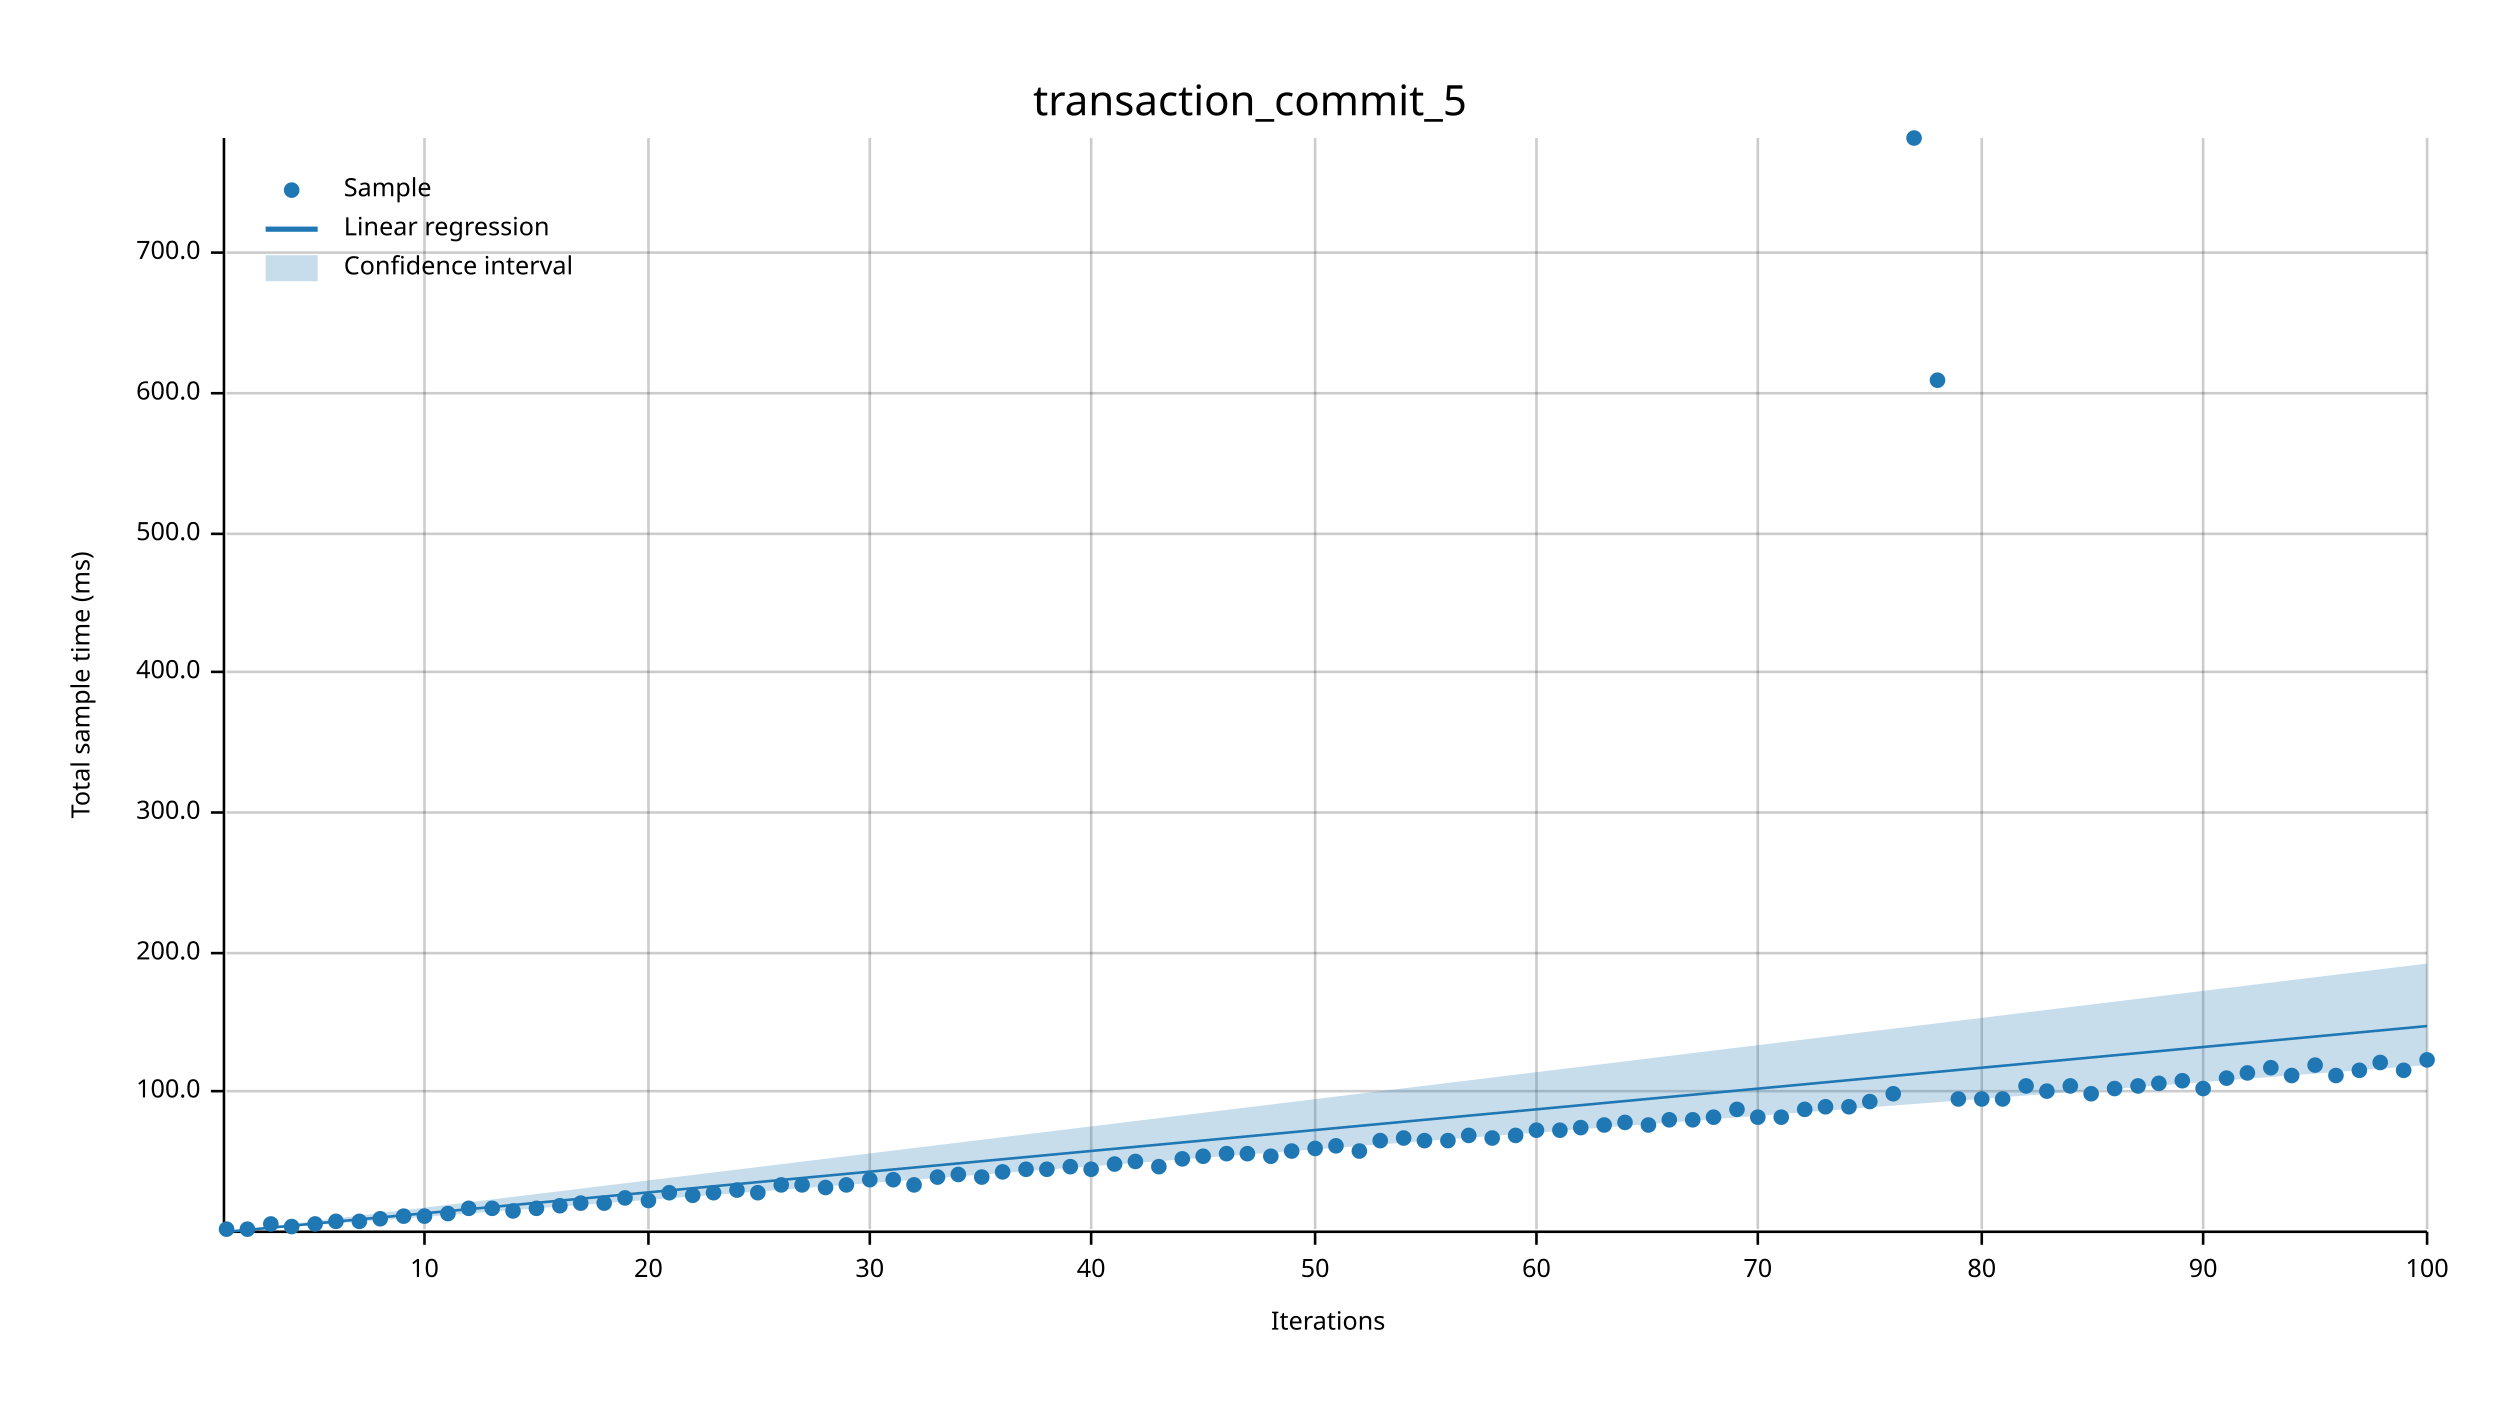
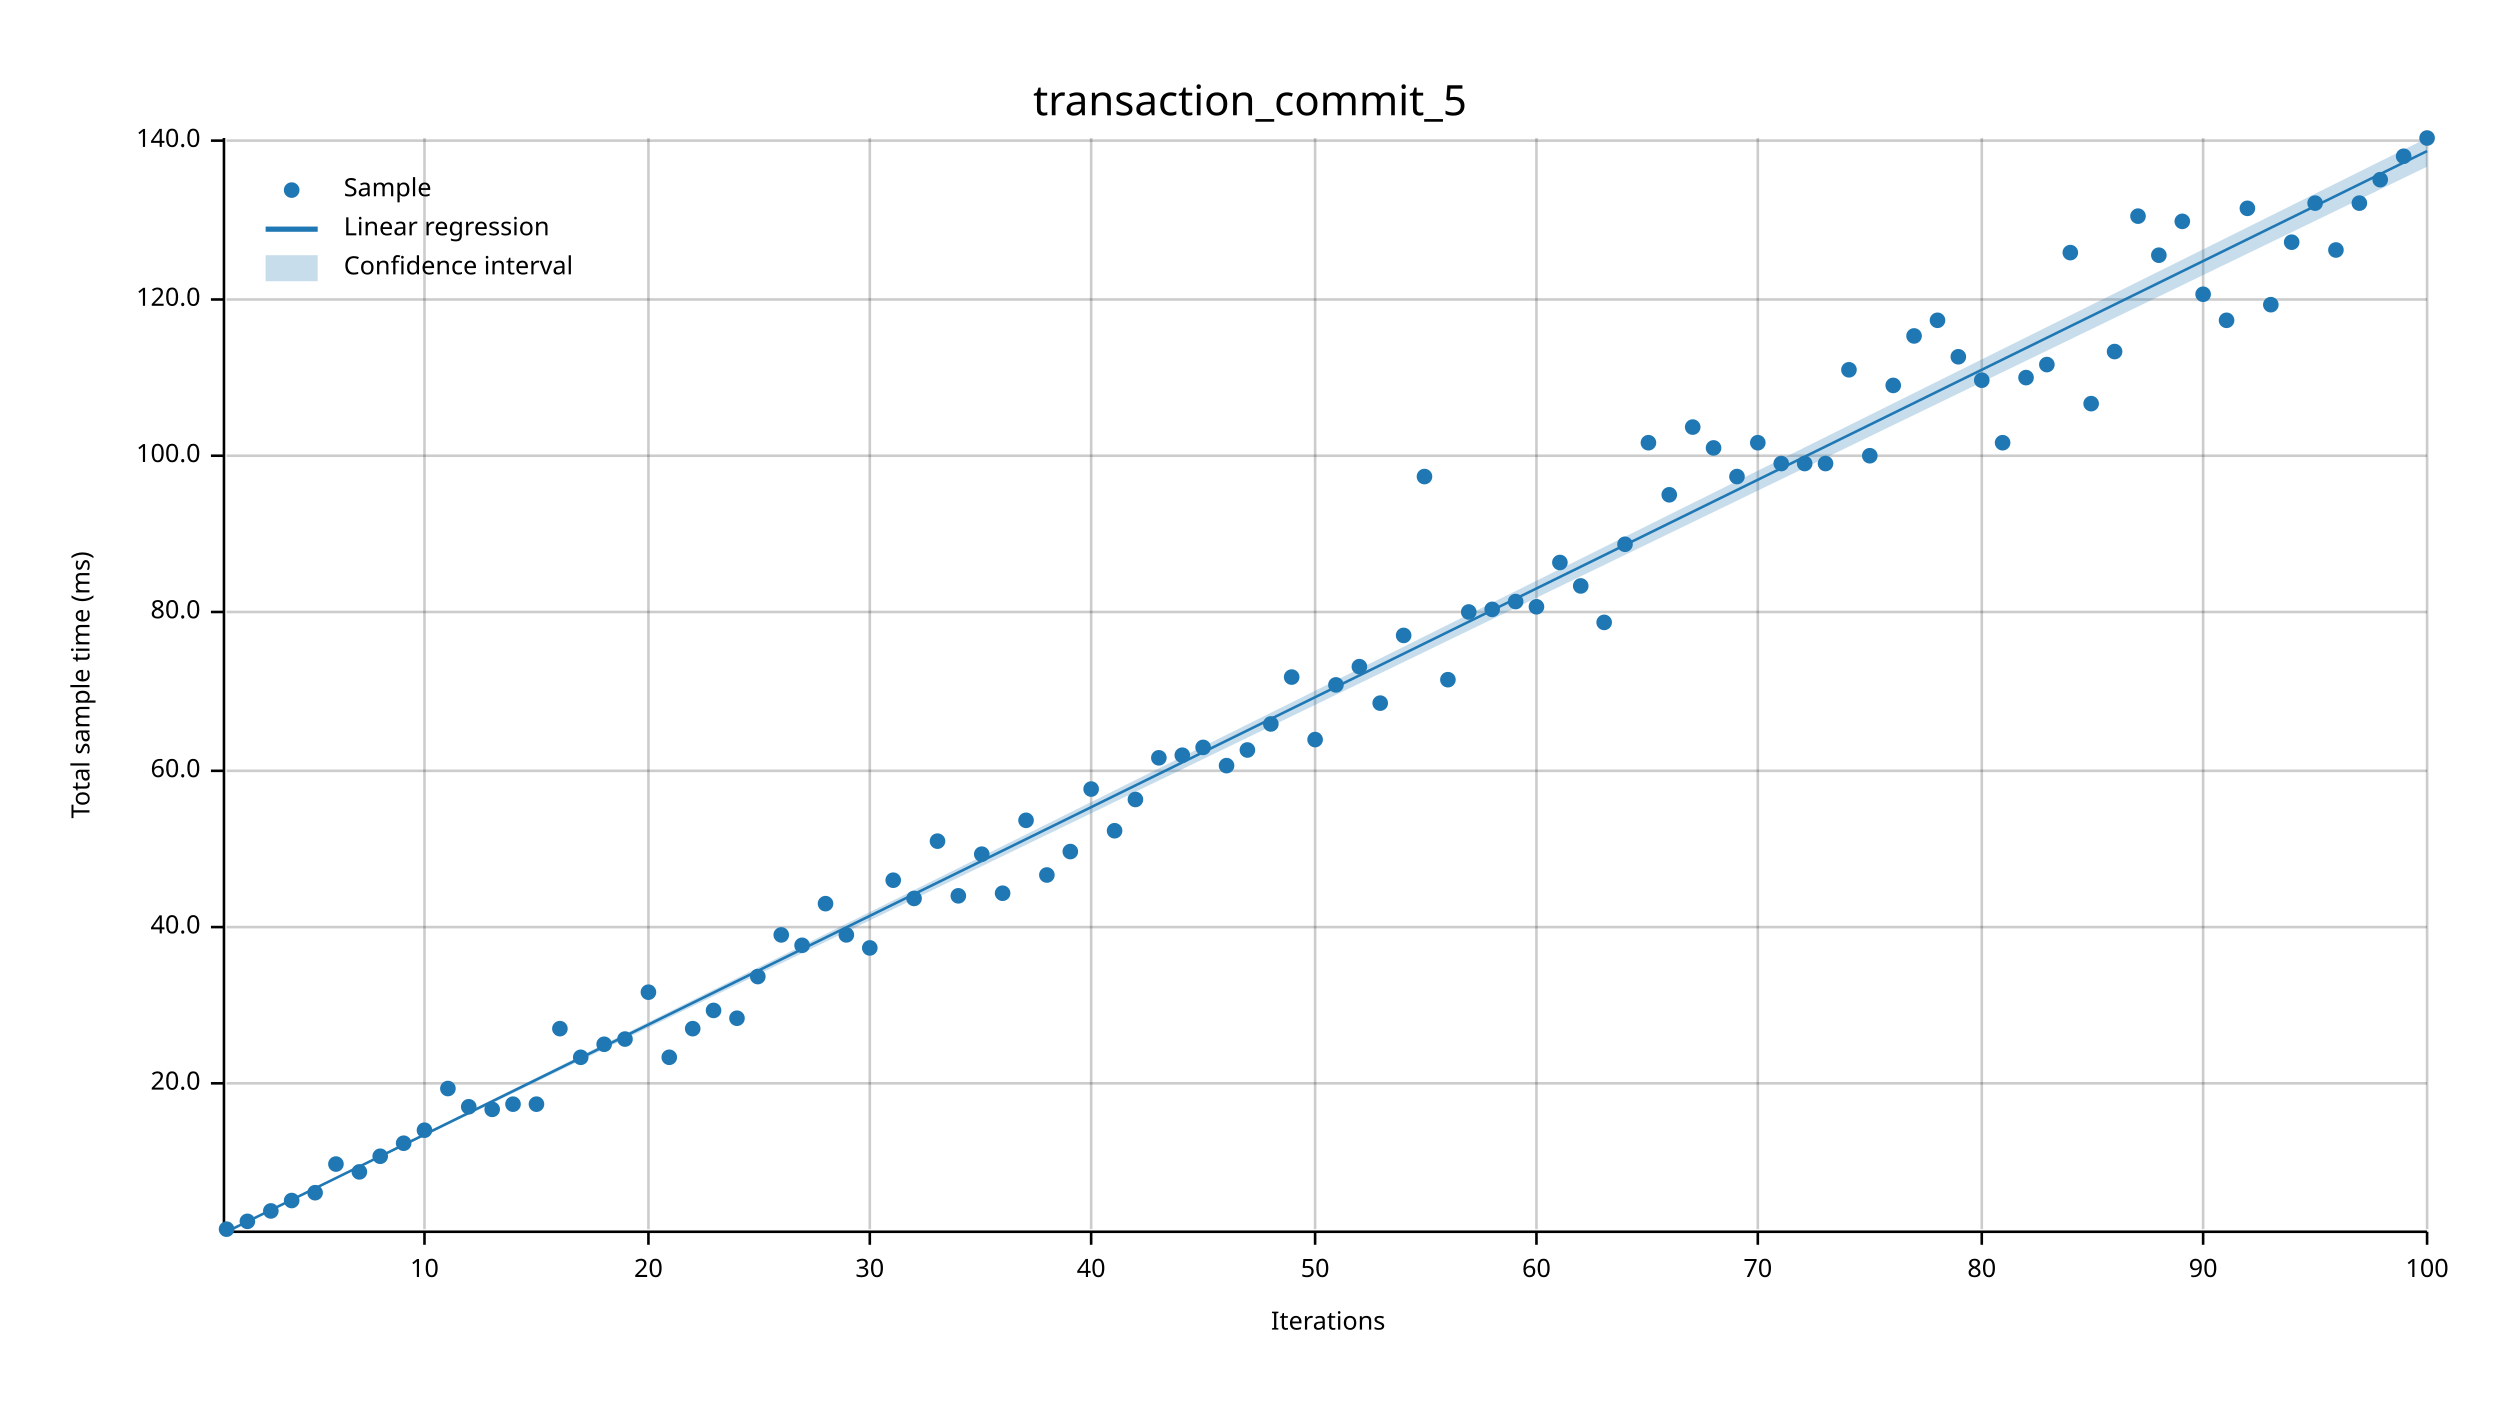
<svg xmlns="http://www.w3.org/2000/svg" width="960" height="540" viewBox="0 0 960 540">
  <text x="480" y="32" dy="0.76em" text-anchor="middle" font-family="sans-serif" font-size="16.129" opacity="1" fill="#000000">
transaction_commit_5
</text>
  <text x="27" y="263" dy="0.76em" text-anchor="middle" font-family="sans-serif" font-size="9.677" opacity="1" fill="#000000" transform="rotate(270, 27, 263)">
Total sample time (ms)
</text>
  <text x="510" y="513" dy="-0.5ex" text-anchor="middle" font-family="sans-serif" font-size="9.677" opacity="1" fill="#000000">
Iterations
</text>
  <line opacity="0.2" stroke="#000000" stroke-width="1" x1="163" y1="472" x2="163" y2="53" />
  <line opacity="0.2" stroke="#000000" stroke-width="1" x1="249" y1="472" x2="249" y2="53" />
  <line opacity="0.2" stroke="#000000" stroke-width="1" x1="334" y1="472" x2="334" y2="53" />
  <line opacity="0.2" stroke="#000000" stroke-width="1" x1="419" y1="472" x2="419" y2="53" />
  <line opacity="0.2" stroke="#000000" stroke-width="1" x1="505" y1="472" x2="505" y2="53" />
  <line opacity="0.2" stroke="#000000" stroke-width="1" x1="590" y1="472" x2="590" y2="53" />
  <line opacity="0.2" stroke="#000000" stroke-width="1" x1="675" y1="472" x2="675" y2="53" />
  <line opacity="0.2" stroke="#000000" stroke-width="1" x1="761" y1="472" x2="761" y2="53" />
  <line opacity="0.2" stroke="#000000" stroke-width="1" x1="846" y1="472" x2="846" y2="53" />
  <line opacity="0.2" stroke="#000000" stroke-width="1" x1="932" y1="472" x2="932" y2="53" />
-   <line opacity="0.2" stroke="#000000" stroke-width="1" x1="87" y1="419" x2="932" y2="419" />
-   <line opacity="0.2" stroke="#000000" stroke-width="1" x1="87" y1="366" x2="932" y2="366" />
-   <line opacity="0.2" stroke="#000000" stroke-width="1" x1="87" y1="312" x2="932" y2="312" />
-   <line opacity="0.2" stroke="#000000" stroke-width="1" x1="87" y1="258" x2="932" y2="258" />
-   <line opacity="0.2" stroke="#000000" stroke-width="1" x1="87" y1="205" x2="932" y2="205" />
-   <line opacity="0.2" stroke="#000000" stroke-width="1" x1="87" y1="151" x2="932" y2="151" />
-   <line opacity="0.2" stroke="#000000" stroke-width="1" x1="87" y1="97" x2="932" y2="97" />
+   <line opacity="0.2" stroke="#000000" stroke-width="1" x1="87" y1="416" x2="932" y2="416" />
+   <line opacity="0.2" stroke="#000000" stroke-width="1" x1="87" y1="356" x2="932" y2="356" />
+   <line opacity="0.2" stroke="#000000" stroke-width="1" x1="87" y1="296" x2="932" y2="296" />
+   <line opacity="0.2" stroke="#000000" stroke-width="1" x1="87" y1="235" x2="932" y2="235" />
+   <line opacity="0.2" stroke="#000000" stroke-width="1" x1="87" y1="175" x2="932" y2="175" />
+   <line opacity="0.2" stroke="#000000" stroke-width="1" x1="87" y1="115" x2="932" y2="115" />
+   <line opacity="0.2" stroke="#000000" stroke-width="1" x1="87" y1="54" x2="932" y2="54" />
  <polyline fill="none" opacity="1" stroke="#000000" stroke-width="1" points="86,53 86,472 " />
-   <text x="77" y="419" dy="0.5ex" text-anchor="end" font-family="sans-serif" font-size="9.677" opacity="1" fill="#000000">
+   <text x="77" y="416" dy="0.5ex" text-anchor="end" font-family="sans-serif" font-size="9.677" opacity="1" fill="#000000">
+ 20.0
+ </text>
+   <polyline fill="none" opacity="1" stroke="#000000" stroke-width="1" points="81,416 86,416 " />
+   <text x="77" y="356" dy="0.5ex" text-anchor="end" font-family="sans-serif" font-size="9.677" opacity="1" fill="#000000">
+ 40.0
+ </text>
+   <polyline fill="none" opacity="1" stroke="#000000" stroke-width="1" points="81,356 86,356 " />
+   <text x="77" y="296" dy="0.5ex" text-anchor="end" font-family="sans-serif" font-size="9.677" opacity="1" fill="#000000">
+ 60.0
+ </text>
+   <polyline fill="none" opacity="1" stroke="#000000" stroke-width="1" points="81,296 86,296 " />
+   <text x="77" y="235" dy="0.5ex" text-anchor="end" font-family="sans-serif" font-size="9.677" opacity="1" fill="#000000">
+ 80.0
+ </text>
+   <polyline fill="none" opacity="1" stroke="#000000" stroke-width="1" points="81,235 86,235 " />
+   <text x="77" y="175" dy="0.5ex" text-anchor="end" font-family="sans-serif" font-size="9.677" opacity="1" fill="#000000">
100.0
</text>
-   <polyline fill="none" opacity="1" stroke="#000000" stroke-width="1" points="81,419 86,419 " />
-   <text x="77" y="366" dy="0.5ex" text-anchor="end" font-family="sans-serif" font-size="9.677" opacity="1" fill="#000000">
- 200.0
- </text>
-   <polyline fill="none" opacity="1" stroke="#000000" stroke-width="1" points="81,366 86,366 " />
-   <text x="77" y="312" dy="0.5ex" text-anchor="end" font-family="sans-serif" font-size="9.677" opacity="1" fill="#000000">
- 300.0
- </text>
-   <polyline fill="none" opacity="1" stroke="#000000" stroke-width="1" points="81,312 86,312 " />
-   <text x="77" y="258" dy="0.5ex" text-anchor="end" font-family="sans-serif" font-size="9.677" opacity="1" fill="#000000">
- 400.0
- </text>
-   <polyline fill="none" opacity="1" stroke="#000000" stroke-width="1" points="81,258 86,258 " />
-   <text x="77" y="205" dy="0.5ex" text-anchor="end" font-family="sans-serif" font-size="9.677" opacity="1" fill="#000000">
- 500.0
- </text>
-   <polyline fill="none" opacity="1" stroke="#000000" stroke-width="1" points="81,205 86,205 " />
-   <text x="77" y="151" dy="0.5ex" text-anchor="end" font-family="sans-serif" font-size="9.677" opacity="1" fill="#000000">
- 600.0
- </text>
-   <polyline fill="none" opacity="1" stroke="#000000" stroke-width="1" points="81,151 86,151 " />
-   <text x="77" y="97" dy="0.5ex" text-anchor="end" font-family="sans-serif" font-size="9.677" opacity="1" fill="#000000">
- 700.0
- </text>
-   <polyline fill="none" opacity="1" stroke="#000000" stroke-width="1" points="81,97 86,97 " />
+   <polyline fill="none" opacity="1" stroke="#000000" stroke-width="1" points="81,175 86,175 " />
+   <text x="77" y="115" dy="0.5ex" text-anchor="end" font-family="sans-serif" font-size="9.677" opacity="1" fill="#000000">
+ 120.0
+ </text>
+   <polyline fill="none" opacity="1" stroke="#000000" stroke-width="1" points="81,115 86,115 " />
+   <text x="77" y="54" dy="0.5ex" text-anchor="end" font-family="sans-serif" font-size="9.677" opacity="1" fill="#000000">
+ 140.0
+ </text>
+   <polyline fill="none" opacity="1" stroke="#000000" stroke-width="1" points="81,54 86,54 " />
  <polyline fill="none" opacity="1" stroke="#000000" stroke-width="1" points="87,473 932,473 " />
  <text x="163" y="483" dy="0.76em" text-anchor="middle" font-family="sans-serif" font-size="9.677" opacity="1" fill="#000000">
10
</text>
  <polyline fill="none" opacity="1" stroke="#000000" stroke-width="1" points="163,473 163,478 " />
  <text x="249" y="483" dy="0.76em" text-anchor="middle" font-family="sans-serif" font-size="9.677" opacity="1" fill="#000000">
20
</text>
  <polyline fill="none" opacity="1" stroke="#000000" stroke-width="1" points="249,473 249,478 " />
  <text x="334" y="483" dy="0.76em" text-anchor="middle" font-family="sans-serif" font-size="9.677" opacity="1" fill="#000000">
30
</text>
  <polyline fill="none" opacity="1" stroke="#000000" stroke-width="1" points="334,473 334,478 " />
  <text x="419" y="483" dy="0.76em" text-anchor="middle" font-family="sans-serif" font-size="9.677" opacity="1" fill="#000000">
40
</text>
  <polyline fill="none" opacity="1" stroke="#000000" stroke-width="1" points="419,473 419,478 " />
  <text x="505" y="483" dy="0.76em" text-anchor="middle" font-family="sans-serif" font-size="9.677" opacity="1" fill="#000000">
50
</text>
  <polyline fill="none" opacity="1" stroke="#000000" stroke-width="1" points="505,473 505,478 " />
  <text x="590" y="483" dy="0.76em" text-anchor="middle" font-family="sans-serif" font-size="9.677" opacity="1" fill="#000000">
60
</text>
  <polyline fill="none" opacity="1" stroke="#000000" stroke-width="1" points="590,473 590,478 " />
  <text x="675" y="483" dy="0.76em" text-anchor="middle" font-family="sans-serif" font-size="9.677" opacity="1" fill="#000000">
70
</text>
  <polyline fill="none" opacity="1" stroke="#000000" stroke-width="1" points="675,473 675,478 " />
  <text x="761" y="483" dy="0.76em" text-anchor="middle" font-family="sans-serif" font-size="9.677" opacity="1" fill="#000000">
80
</text>
  <polyline fill="none" opacity="1" stroke="#000000" stroke-width="1" points="761,473 761,478 " />
  <text x="846" y="483" dy="0.76em" text-anchor="middle" font-family="sans-serif" font-size="9.677" opacity="1" fill="#000000">
90
</text>
  <polyline fill="none" opacity="1" stroke="#000000" stroke-width="1" points="846,473 846,478 " />
  <text x="932" y="483" dy="0.76em" text-anchor="middle" font-family="sans-serif" font-size="9.677" opacity="1" fill="#000000">
100
</text>
  <polyline fill="none" opacity="1" stroke="#000000" stroke-width="1" points="932,473 932,478 " />
  <circle cx="87" cy="472" r="3" opacity="1" fill="#1F78B4" stroke="none" stroke-width="1" />
-   <circle cx="95" cy="472" r="3" opacity="1" fill="#1F78B4" stroke="none" stroke-width="1" />
-   <circle cx="104" cy="470" r="3" opacity="1" fill="#1F78B4" stroke="none" stroke-width="1" />
-   <circle cx="112" cy="471" r="3" opacity="1" fill="#1F78B4" stroke="none" stroke-width="1" />
-   <circle cx="121" cy="470" r="3" opacity="1" fill="#1F78B4" stroke="none" stroke-width="1" />
-   <circle cx="129" cy="469" r="3" opacity="1" fill="#1F78B4" stroke="none" stroke-width="1" />
-   <circle cx="138" cy="469" r="3" opacity="1" fill="#1F78B4" stroke="none" stroke-width="1" />
-   <circle cx="146" cy="468" r="3" opacity="1" fill="#1F78B4" stroke="none" stroke-width="1" />
-   <circle cx="155" cy="467" r="3" opacity="1" fill="#1F78B4" stroke="none" stroke-width="1" />
-   <circle cx="163" cy="467" r="3" opacity="1" fill="#1F78B4" stroke="none" stroke-width="1" />
-   <circle cx="172" cy="466" r="3" opacity="1" fill="#1F78B4" stroke="none" stroke-width="1" />
-   <circle cx="180" cy="464" r="3" opacity="1" fill="#1F78B4" stroke="none" stroke-width="1" />
-   <circle cx="189" cy="464" r="3" opacity="1" fill="#1F78B4" stroke="none" stroke-width="1" />
-   <circle cx="197" cy="465" r="3" opacity="1" fill="#1F78B4" stroke="none" stroke-width="1" />
-   <circle cx="206" cy="464" r="3" opacity="1" fill="#1F78B4" stroke="none" stroke-width="1" />
-   <circle cx="215" cy="463" r="3" opacity="1" fill="#1F78B4" stroke="none" stroke-width="1" />
-   <circle cx="223" cy="462" r="3" opacity="1" fill="#1F78B4" stroke="none" stroke-width="1" />
-   <circle cx="232" cy="462" r="3" opacity="1" fill="#1F78B4" stroke="none" stroke-width="1" />
-   <circle cx="240" cy="460" r="3" opacity="1" fill="#1F78B4" stroke="none" stroke-width="1" />
-   <circle cx="249" cy="461" r="3" opacity="1" fill="#1F78B4" stroke="none" stroke-width="1" />
-   <circle cx="257" cy="458" r="3" opacity="1" fill="#1F78B4" stroke="none" stroke-width="1" />
-   <circle cx="266" cy="459" r="3" opacity="1" fill="#1F78B4" stroke="none" stroke-width="1" />
-   <circle cx="274" cy="458" r="3" opacity="1" fill="#1F78B4" stroke="none" stroke-width="1" />
-   <circle cx="283" cy="457" r="3" opacity="1" fill="#1F78B4" stroke="none" stroke-width="1" />
-   <circle cx="291" cy="458" r="3" opacity="1" fill="#1F78B4" stroke="none" stroke-width="1" />
-   <circle cx="300" cy="455" r="3" opacity="1" fill="#1F78B4" stroke="none" stroke-width="1" />
-   <circle cx="308" cy="455" r="3" opacity="1" fill="#1F78B4" stroke="none" stroke-width="1" />
-   <circle cx="317" cy="456" r="3" opacity="1" fill="#1F78B4" stroke="none" stroke-width="1" />
-   <circle cx="325" cy="455" r="3" opacity="1" fill="#1F78B4" stroke="none" stroke-width="1" />
-   <circle cx="334" cy="453" r="3" opacity="1" fill="#1F78B4" stroke="none" stroke-width="1" />
-   <circle cx="343" cy="453" r="3" opacity="1" fill="#1F78B4" stroke="none" stroke-width="1" />
-   <circle cx="351" cy="455" r="3" opacity="1" fill="#1F78B4" stroke="none" stroke-width="1" />
-   <circle cx="360" cy="452" r="3" opacity="1" fill="#1F78B4" stroke="none" stroke-width="1" />
-   <circle cx="368" cy="451" r="3" opacity="1" fill="#1F78B4" stroke="none" stroke-width="1" />
-   <circle cx="377" cy="452" r="3" opacity="1" fill="#1F78B4" stroke="none" stroke-width="1" />
-   <circle cx="385" cy="450" r="3" opacity="1" fill="#1F78B4" stroke="none" stroke-width="1" />
-   <circle cx="394" cy="449" r="3" opacity="1" fill="#1F78B4" stroke="none" stroke-width="1" />
-   <circle cx="402" cy="449" r="3" opacity="1" fill="#1F78B4" stroke="none" stroke-width="1" />
-   <circle cx="411" cy="448" r="3" opacity="1" fill="#1F78B4" stroke="none" stroke-width="1" />
-   <circle cx="419" cy="449" r="3" opacity="1" fill="#1F78B4" stroke="none" stroke-width="1" />
-   <circle cx="428" cy="447" r="3" opacity="1" fill="#1F78B4" stroke="none" stroke-width="1" />
-   <circle cx="436" cy="446" r="3" opacity="1" fill="#1F78B4" stroke="none" stroke-width="1" />
-   <circle cx="445" cy="448" r="3" opacity="1" fill="#1F78B4" stroke="none" stroke-width="1" />
-   <circle cx="454" cy="445" r="3" opacity="1" fill="#1F78B4" stroke="none" stroke-width="1" />
-   <circle cx="462" cy="444" r="3" opacity="1" fill="#1F78B4" stroke="none" stroke-width="1" />
-   <circle cx="471" cy="443" r="3" opacity="1" fill="#1F78B4" stroke="none" stroke-width="1" />
-   <circle cx="479" cy="443" r="3" opacity="1" fill="#1F78B4" stroke="none" stroke-width="1" />
-   <circle cx="488" cy="444" r="3" opacity="1" fill="#1F78B4" stroke="none" stroke-width="1" />
-   <circle cx="496" cy="442" r="3" opacity="1" fill="#1F78B4" stroke="none" stroke-width="1" />
-   <circle cx="505" cy="441" r="3" opacity="1" fill="#1F78B4" stroke="none" stroke-width="1" />
-   <circle cx="513" cy="440" r="3" opacity="1" fill="#1F78B4" stroke="none" stroke-width="1" />
-   <circle cx="522" cy="442" r="3" opacity="1" fill="#1F78B4" stroke="none" stroke-width="1" />
-   <circle cx="530" cy="438" r="3" opacity="1" fill="#1F78B4" stroke="none" stroke-width="1" />
-   <circle cx="539" cy="437" r="3" opacity="1" fill="#1F78B4" stroke="none" stroke-width="1" />
-   <circle cx="547" cy="438" r="3" opacity="1" fill="#1F78B4" stroke="none" stroke-width="1" />
-   <circle cx="556" cy="438" r="3" opacity="1" fill="#1F78B4" stroke="none" stroke-width="1" />
-   <circle cx="564" cy="436" r="3" opacity="1" fill="#1F78B4" stroke="none" stroke-width="1" />
-   <circle cx="573" cy="437" r="3" opacity="1" fill="#1F78B4" stroke="none" stroke-width="1" />
-   <circle cx="582" cy="436" r="3" opacity="1" fill="#1F78B4" stroke="none" stroke-width="1" />
-   <circle cx="590" cy="434" r="3" opacity="1" fill="#1F78B4" stroke="none" stroke-width="1" />
-   <circle cx="599" cy="434" r="3" opacity="1" fill="#1F78B4" stroke="none" stroke-width="1" />
-   <circle cx="607" cy="433" r="3" opacity="1" fill="#1F78B4" stroke="none" stroke-width="1" />
-   <circle cx="616" cy="432" r="3" opacity="1" fill="#1F78B4" stroke="none" stroke-width="1" />
-   <circle cx="624" cy="431" r="3" opacity="1" fill="#1F78B4" stroke="none" stroke-width="1" />
-   <circle cx="633" cy="432" r="3" opacity="1" fill="#1F78B4" stroke="none" stroke-width="1" />
-   <circle cx="641" cy="430" r="3" opacity="1" fill="#1F78B4" stroke="none" stroke-width="1" />
-   <circle cx="650" cy="430" r="3" opacity="1" fill="#1F78B4" stroke="none" stroke-width="1" />
-   <circle cx="658" cy="429" r="3" opacity="1" fill="#1F78B4" stroke="none" stroke-width="1" />
-   <circle cx="667" cy="426" r="3" opacity="1" fill="#1F78B4" stroke="none" stroke-width="1" />
-   <circle cx="675" cy="429" r="3" opacity="1" fill="#1F78B4" stroke="none" stroke-width="1" />
-   <circle cx="684" cy="429" r="3" opacity="1" fill="#1F78B4" stroke="none" stroke-width="1" />
-   <circle cx="693" cy="426" r="3" opacity="1" fill="#1F78B4" stroke="none" stroke-width="1" />
-   <circle cx="701" cy="425" r="3" opacity="1" fill="#1F78B4" stroke="none" stroke-width="1" />
-   <circle cx="710" cy="425" r="3" opacity="1" fill="#1F78B4" stroke="none" stroke-width="1" />
-   <circle cx="718" cy="423" r="3" opacity="1" fill="#1F78B4" stroke="none" stroke-width="1" />
-   <circle cx="727" cy="420" r="3" opacity="1" fill="#1F78B4" stroke="none" stroke-width="1" />
-   <circle cx="735" cy="53" r="3" opacity="1" fill="#1F78B4" stroke="none" stroke-width="1" />
-   <circle cx="744" cy="146" r="3" opacity="1" fill="#1F78B4" stroke="none" stroke-width="1" />
-   <circle cx="752" cy="422" r="3" opacity="1" fill="#1F78B4" stroke="none" stroke-width="1" />
-   <circle cx="761" cy="422" r="3" opacity="1" fill="#1F78B4" stroke="none" stroke-width="1" />
-   <circle cx="769" cy="422" r="3" opacity="1" fill="#1F78B4" stroke="none" stroke-width="1" />
-   <circle cx="778" cy="417" r="3" opacity="1" fill="#1F78B4" stroke="none" stroke-width="1" />
-   <circle cx="786" cy="419" r="3" opacity="1" fill="#1F78B4" stroke="none" stroke-width="1" />
-   <circle cx="795" cy="417" r="3" opacity="1" fill="#1F78B4" stroke="none" stroke-width="1" />
-   <circle cx="803" cy="420" r="3" opacity="1" fill="#1F78B4" stroke="none" stroke-width="1" />
-   <circle cx="812" cy="418" r="3" opacity="1" fill="#1F78B4" stroke="none" stroke-width="1" />
-   <circle cx="821" cy="417" r="3" opacity="1" fill="#1F78B4" stroke="none" stroke-width="1" />
-   <circle cx="829" cy="416" r="3" opacity="1" fill="#1F78B4" stroke="none" stroke-width="1" />
-   <circle cx="838" cy="415" r="3" opacity="1" fill="#1F78B4" stroke="none" stroke-width="1" />
-   <circle cx="846" cy="418" r="3" opacity="1" fill="#1F78B4" stroke="none" stroke-width="1" />
-   <circle cx="855" cy="414" r="3" opacity="1" fill="#1F78B4" stroke="none" stroke-width="1" />
-   <circle cx="863" cy="412" r="3" opacity="1" fill="#1F78B4" stroke="none" stroke-width="1" />
-   <circle cx="872" cy="410" r="3" opacity="1" fill="#1F78B4" stroke="none" stroke-width="1" />
-   <circle cx="880" cy="413" r="3" opacity="1" fill="#1F78B4" stroke="none" stroke-width="1" />
-   <circle cx="889" cy="409" r="3" opacity="1" fill="#1F78B4" stroke="none" stroke-width="1" />
-   <circle cx="897" cy="413" r="3" opacity="1" fill="#1F78B4" stroke="none" stroke-width="1" />
-   <circle cx="906" cy="411" r="3" opacity="1" fill="#1F78B4" stroke="none" stroke-width="1" />
-   <circle cx="914" cy="408" r="3" opacity="1" fill="#1F78B4" stroke="none" stroke-width="1" />
-   <circle cx="923" cy="411" r="3" opacity="1" fill="#1F78B4" stroke="none" stroke-width="1" />
-   <circle cx="932" cy="407" r="3" opacity="1" fill="#1F78B4" stroke="none" stroke-width="1" />
-   <polyline fill="none" opacity="1" stroke="#1F78B4" stroke-width="1" points="87,473 932,394 " />
-   <polygon opacity="0.25" fill="#1F78B4" points="87,473 932,409 932,370 " />
+   <circle cx="95" cy="469" r="3" opacity="1" fill="#1F78B4" stroke="none" stroke-width="1" />
+   <circle cx="104" cy="465" r="3" opacity="1" fill="#1F78B4" stroke="none" stroke-width="1" />
+   <circle cx="112" cy="461" r="3" opacity="1" fill="#1F78B4" stroke="none" stroke-width="1" />
+   <circle cx="121" cy="458" r="3" opacity="1" fill="#1F78B4" stroke="none" stroke-width="1" />
+   <circle cx="129" cy="447" r="3" opacity="1" fill="#1F78B4" stroke="none" stroke-width="1" />
+   <circle cx="138" cy="450" r="3" opacity="1" fill="#1F78B4" stroke="none" stroke-width="1" />
+   <circle cx="146" cy="444" r="3" opacity="1" fill="#1F78B4" stroke="none" stroke-width="1" />
+   <circle cx="155" cy="439" r="3" opacity="1" fill="#1F78B4" stroke="none" stroke-width="1" />
+   <circle cx="163" cy="434" r="3" opacity="1" fill="#1F78B4" stroke="none" stroke-width="1" />
+   <circle cx="172" cy="418" r="3" opacity="1" fill="#1F78B4" stroke="none" stroke-width="1" />
+   <circle cx="180" cy="425" r="3" opacity="1" fill="#1F78B4" stroke="none" stroke-width="1" />
+   <circle cx="189" cy="426" r="3" opacity="1" fill="#1F78B4" stroke="none" stroke-width="1" />
+   <circle cx="197" cy="424" r="3" opacity="1" fill="#1F78B4" stroke="none" stroke-width="1" />
+   <circle cx="206" cy="424" r="3" opacity="1" fill="#1F78B4" stroke="none" stroke-width="1" />
+   <circle cx="215" cy="395" r="3" opacity="1" fill="#1F78B4" stroke="none" stroke-width="1" />
+   <circle cx="223" cy="406" r="3" opacity="1" fill="#1F78B4" stroke="none" stroke-width="1" />
+   <circle cx="232" cy="401" r="3" opacity="1" fill="#1F78B4" stroke="none" stroke-width="1" />
+   <circle cx="240" cy="399" r="3" opacity="1" fill="#1F78B4" stroke="none" stroke-width="1" />
+   <circle cx="249" cy="381" r="3" opacity="1" fill="#1F78B4" stroke="none" stroke-width="1" />
+   <circle cx="257" cy="406" r="3" opacity="1" fill="#1F78B4" stroke="none" stroke-width="1" />
+   <circle cx="266" cy="395" r="3" opacity="1" fill="#1F78B4" stroke="none" stroke-width="1" />
+   <circle cx="274" cy="388" r="3" opacity="1" fill="#1F78B4" stroke="none" stroke-width="1" />
+   <circle cx="283" cy="391" r="3" opacity="1" fill="#1F78B4" stroke="none" stroke-width="1" />
+   <circle cx="291" cy="375" r="3" opacity="1" fill="#1F78B4" stroke="none" stroke-width="1" />
+   <circle cx="300" cy="359" r="3" opacity="1" fill="#1F78B4" stroke="none" stroke-width="1" />
+   <circle cx="308" cy="363" r="3" opacity="1" fill="#1F78B4" stroke="none" stroke-width="1" />
+   <circle cx="317" cy="347" r="3" opacity="1" fill="#1F78B4" stroke="none" stroke-width="1" />
+   <circle cx="325" cy="359" r="3" opacity="1" fill="#1F78B4" stroke="none" stroke-width="1" />
+   <circle cx="334" cy="364" r="3" opacity="1" fill="#1F78B4" stroke="none" stroke-width="1" />
+   <circle cx="343" cy="338" r="3" opacity="1" fill="#1F78B4" stroke="none" stroke-width="1" />
+   <circle cx="351" cy="345" r="3" opacity="1" fill="#1F78B4" stroke="none" stroke-width="1" />
+   <circle cx="360" cy="323" r="3" opacity="1" fill="#1F78B4" stroke="none" stroke-width="1" />
+   <circle cx="368" cy="344" r="3" opacity="1" fill="#1F78B4" stroke="none" stroke-width="1" />
+   <circle cx="377" cy="328" r="3" opacity="1" fill="#1F78B4" stroke="none" stroke-width="1" />
+   <circle cx="385" cy="343" r="3" opacity="1" fill="#1F78B4" stroke="none" stroke-width="1" />
+   <circle cx="394" cy="315" r="3" opacity="1" fill="#1F78B4" stroke="none" stroke-width="1" />
+   <circle cx="402" cy="336" r="3" opacity="1" fill="#1F78B4" stroke="none" stroke-width="1" />
+   <circle cx="411" cy="327" r="3" opacity="1" fill="#1F78B4" stroke="none" stroke-width="1" />
+   <circle cx="419" cy="303" r="3" opacity="1" fill="#1F78B4" stroke="none" stroke-width="1" />
+   <circle cx="428" cy="319" r="3" opacity="1" fill="#1F78B4" stroke="none" stroke-width="1" />
+   <circle cx="436" cy="307" r="3" opacity="1" fill="#1F78B4" stroke="none" stroke-width="1" />
+   <circle cx="445" cy="291" r="3" opacity="1" fill="#1F78B4" stroke="none" stroke-width="1" />
+   <circle cx="454" cy="290" r="3" opacity="1" fill="#1F78B4" stroke="none" stroke-width="1" />
+   <circle cx="462" cy="287" r="3" opacity="1" fill="#1F78B4" stroke="none" stroke-width="1" />
+   <circle cx="471" cy="294" r="3" opacity="1" fill="#1F78B4" stroke="none" stroke-width="1" />
+   <circle cx="479" cy="288" r="3" opacity="1" fill="#1F78B4" stroke="none" stroke-width="1" />
+   <circle cx="488" cy="278" r="3" opacity="1" fill="#1F78B4" stroke="none" stroke-width="1" />
+   <circle cx="496" cy="260" r="3" opacity="1" fill="#1F78B4" stroke="none" stroke-width="1" />
+   <circle cx="505" cy="284" r="3" opacity="1" fill="#1F78B4" stroke="none" stroke-width="1" />
+   <circle cx="513" cy="263" r="3" opacity="1" fill="#1F78B4" stroke="none" stroke-width="1" />
+   <circle cx="522" cy="256" r="3" opacity="1" fill="#1F78B4" stroke="none" stroke-width="1" />
+   <circle cx="530" cy="270" r="3" opacity="1" fill="#1F78B4" stroke="none" stroke-width="1" />
+   <circle cx="539" cy="244" r="3" opacity="1" fill="#1F78B4" stroke="none" stroke-width="1" />
+   <circle cx="547" cy="183" r="3" opacity="1" fill="#1F78B4" stroke="none" stroke-width="1" />
+   <circle cx="556" cy="261" r="3" opacity="1" fill="#1F78B4" stroke="none" stroke-width="1" />
+   <circle cx="564" cy="235" r="3" opacity="1" fill="#1F78B4" stroke="none" stroke-width="1" />
+   <circle cx="573" cy="234" r="3" opacity="1" fill="#1F78B4" stroke="none" stroke-width="1" />
+   <circle cx="582" cy="231" r="3" opacity="1" fill="#1F78B4" stroke="none" stroke-width="1" />
+   <circle cx="590" cy="233" r="3" opacity="1" fill="#1F78B4" stroke="none" stroke-width="1" />
+   <circle cx="599" cy="216" r="3" opacity="1" fill="#1F78B4" stroke="none" stroke-width="1" />
+   <circle cx="607" cy="225" r="3" opacity="1" fill="#1F78B4" stroke="none" stroke-width="1" />
+   <circle cx="616" cy="239" r="3" opacity="1" fill="#1F78B4" stroke="none" stroke-width="1" />
+   <circle cx="624" cy="209" r="3" opacity="1" fill="#1F78B4" stroke="none" stroke-width="1" />
+   <circle cx="633" cy="170" r="3" opacity="1" fill="#1F78B4" stroke="none" stroke-width="1" />
+   <circle cx="641" cy="190" r="3" opacity="1" fill="#1F78B4" stroke="none" stroke-width="1" />
+   <circle cx="650" cy="164" r="3" opacity="1" fill="#1F78B4" stroke="none" stroke-width="1" />
+   <circle cx="658" cy="172" r="3" opacity="1" fill="#1F78B4" stroke="none" stroke-width="1" />
+   <circle cx="667" cy="183" r="3" opacity="1" fill="#1F78B4" stroke="none" stroke-width="1" />
+   <circle cx="675" cy="170" r="3" opacity="1" fill="#1F78B4" stroke="none" stroke-width="1" />
+   <circle cx="684" cy="178" r="3" opacity="1" fill="#1F78B4" stroke="none" stroke-width="1" />
+   <circle cx="693" cy="178" r="3" opacity="1" fill="#1F78B4" stroke="none" stroke-width="1" />
+   <circle cx="701" cy="178" r="3" opacity="1" fill="#1F78B4" stroke="none" stroke-width="1" />
+   <circle cx="710" cy="142" r="3" opacity="1" fill="#1F78B4" stroke="none" stroke-width="1" />
+   <circle cx="718" cy="175" r="3" opacity="1" fill="#1F78B4" stroke="none" stroke-width="1" />
+   <circle cx="727" cy="148" r="3" opacity="1" fill="#1F78B4" stroke="none" stroke-width="1" />
+   <circle cx="735" cy="129" r="3" opacity="1" fill="#1F78B4" stroke="none" stroke-width="1" />
+   <circle cx="744" cy="123" r="3" opacity="1" fill="#1F78B4" stroke="none" stroke-width="1" />
+   <circle cx="752" cy="137" r="3" opacity="1" fill="#1F78B4" stroke="none" stroke-width="1" />
+   <circle cx="761" cy="146" r="3" opacity="1" fill="#1F78B4" stroke="none" stroke-width="1" />
+   <circle cx="769" cy="170" r="3" opacity="1" fill="#1F78B4" stroke="none" stroke-width="1" />
+   <circle cx="778" cy="145" r="3" opacity="1" fill="#1F78B4" stroke="none" stroke-width="1" />
+   <circle cx="786" cy="140" r="3" opacity="1" fill="#1F78B4" stroke="none" stroke-width="1" />
+   <circle cx="795" cy="97" r="3" opacity="1" fill="#1F78B4" stroke="none" stroke-width="1" />
+   <circle cx="803" cy="155" r="3" opacity="1" fill="#1F78B4" stroke="none" stroke-width="1" />
+   <circle cx="812" cy="135" r="3" opacity="1" fill="#1F78B4" stroke="none" stroke-width="1" />
+   <circle cx="821" cy="83" r="3" opacity="1" fill="#1F78B4" stroke="none" stroke-width="1" />
+   <circle cx="829" cy="98" r="3" opacity="1" fill="#1F78B4" stroke="none" stroke-width="1" />
+   <circle cx="838" cy="85" r="3" opacity="1" fill="#1F78B4" stroke="none" stroke-width="1" />
+   <circle cx="846" cy="113" r="3" opacity="1" fill="#1F78B4" stroke="none" stroke-width="1" />
+   <circle cx="855" cy="123" r="3" opacity="1" fill="#1F78B4" stroke="none" stroke-width="1" />
+   <circle cx="863" cy="80" r="3" opacity="1" fill="#1F78B4" stroke="none" stroke-width="1" />
+   <circle cx="872" cy="117" r="3" opacity="1" fill="#1F78B4" stroke="none" stroke-width="1" />
+   <circle cx="880" cy="93" r="3" opacity="1" fill="#1F78B4" stroke="none" stroke-width="1" />
+   <circle cx="889" cy="78" r="3" opacity="1" fill="#1F78B4" stroke="none" stroke-width="1" />
+   <circle cx="897" cy="96" r="3" opacity="1" fill="#1F78B4" stroke="none" stroke-width="1" />
+   <circle cx="906" cy="78" r="3" opacity="1" fill="#1F78B4" stroke="none" stroke-width="1" />
+   <circle cx="914" cy="69" r="3" opacity="1" fill="#1F78B4" stroke="none" stroke-width="1" />
+   <circle cx="923" cy="60" r="3" opacity="1" fill="#1F78B4" stroke="none" stroke-width="1" />
+   <circle cx="932" cy="53" r="3" opacity="1" fill="#1F78B4" stroke="none" stroke-width="1" />
+   <polyline fill="none" opacity="1" stroke="#1F78B4" stroke-width="1" points="87,473 932,58 " />
+   <polygon opacity="0.25" fill="#1F78B4" points="87,473 932,64 932,53 " />
  <text x="132" y="68" dy="0.76em" text-anchor="start" font-family="sans-serif" font-size="9.677" opacity="1" fill="#000000">
Sample
</text>
  <text x="132" y="83" dy="0.76em" text-anchor="start" font-family="sans-serif" font-size="9.677" opacity="1" fill="#000000">
Linear regression
</text>
  <text x="132" y="98" dy="0.76em" text-anchor="start" font-family="sans-serif" font-size="9.677" opacity="1" fill="#000000">
Confidence interval
</text>
  <circle cx="112" cy="73" r="3" opacity="1" fill="#1F78B4" stroke="none" stroke-width="1" />
  <polyline fill="none" opacity="1" stroke="#1F78B4" stroke-width="2" points="102,88 122,88 " />
  <rect x="102" y="98" width="20" height="10" opacity="0.25" fill="#1F78B4" stroke="none" />
</svg>
